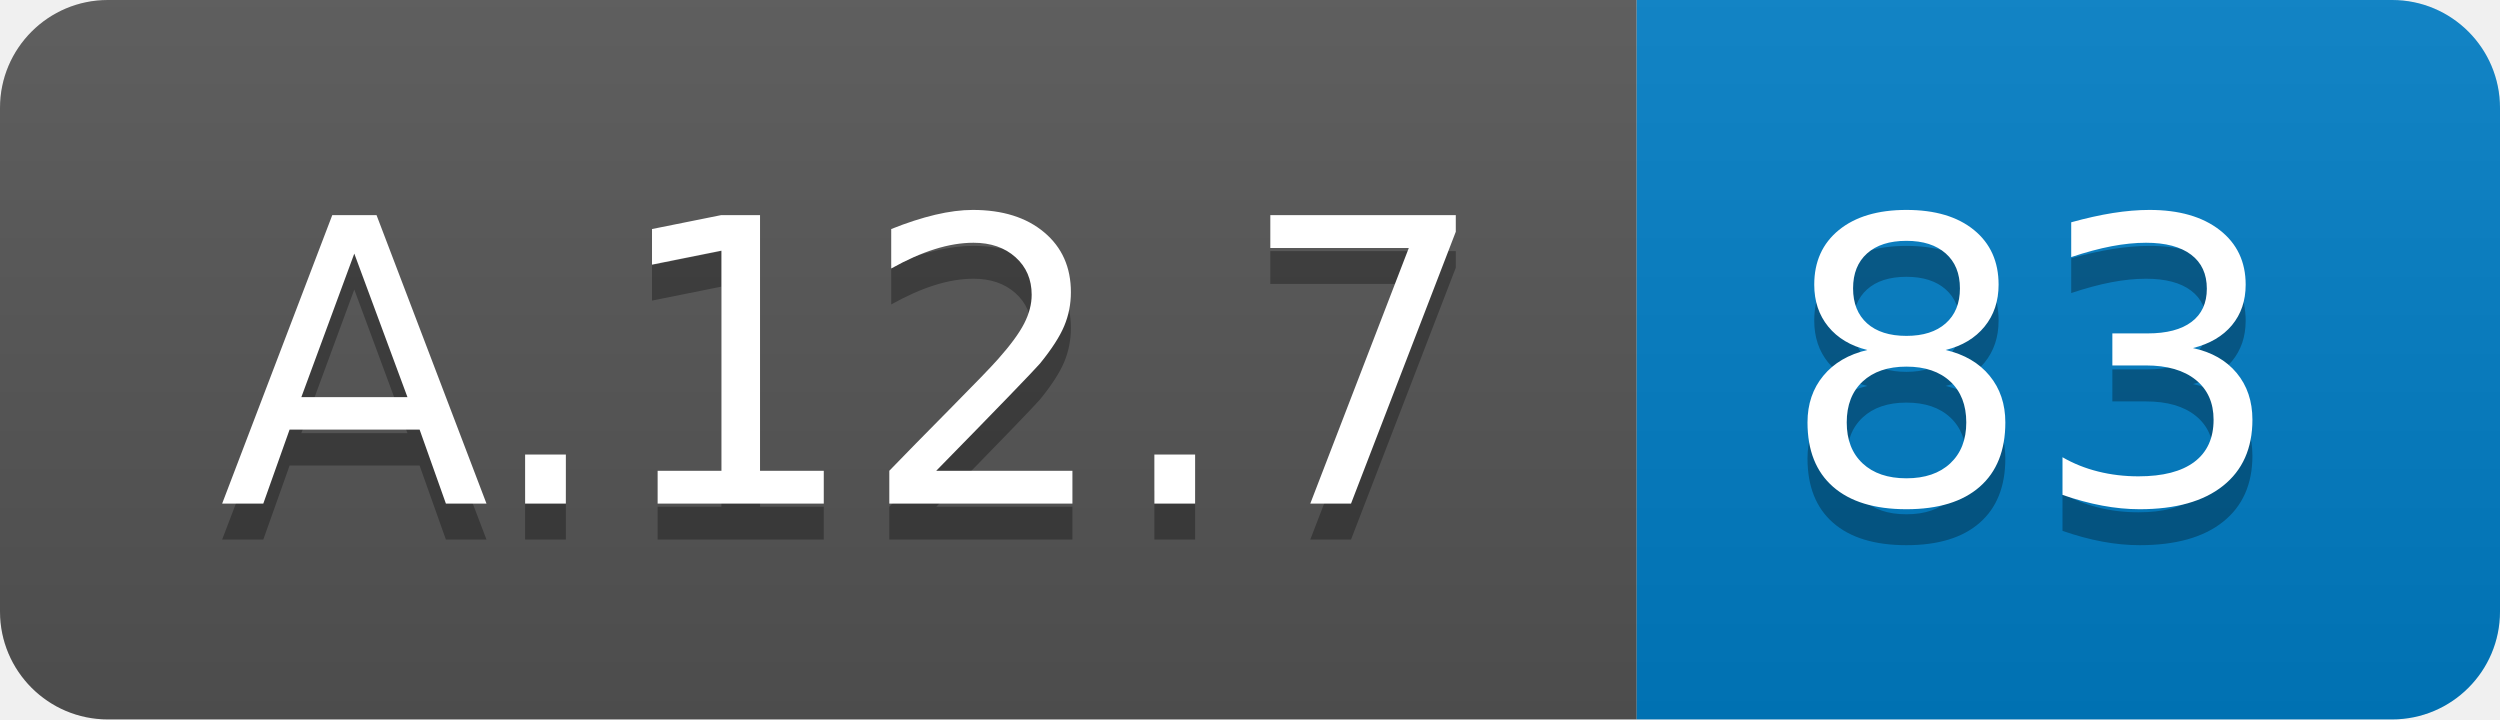
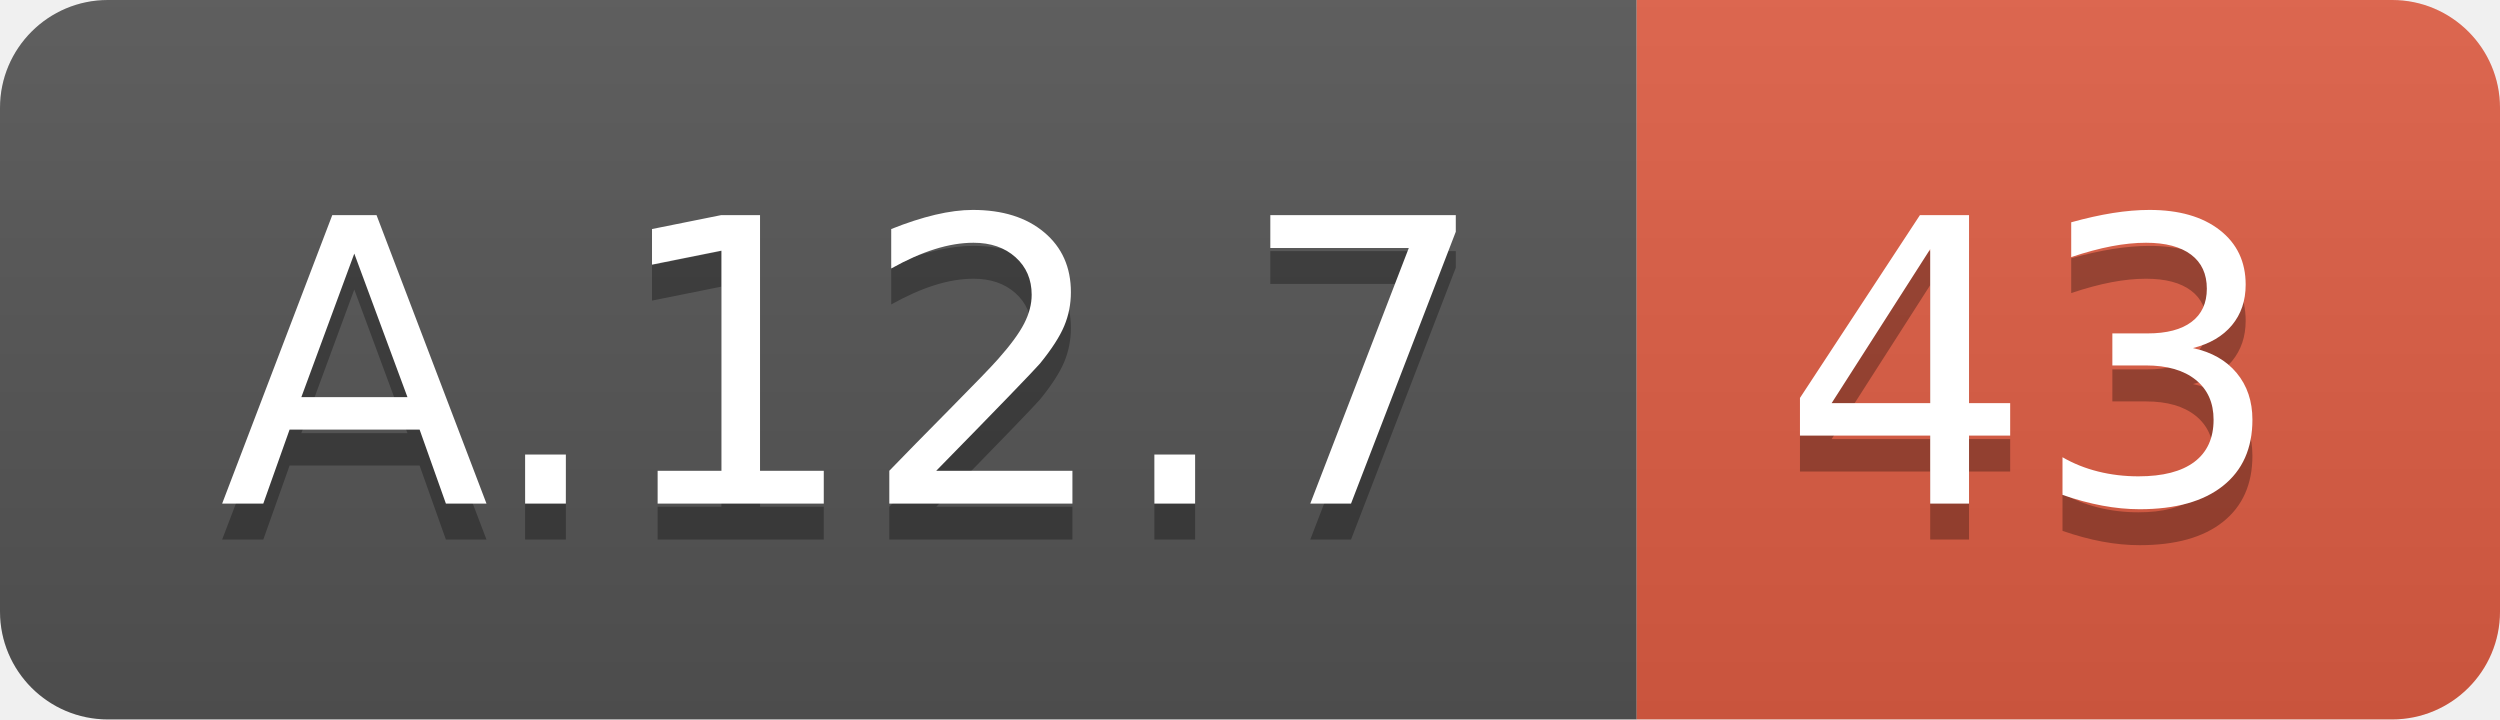
<svg xmlns="http://www.w3.org/2000/svg" width="69.5" height="20">
  <linearGradient id="smooth" x2="0" y2="100%">
    <stop offset="0" stop-color="#bbb" stop-opacity=".1" />
    <stop offset="1" stop-opacity=".1" />
  </linearGradient>
  <clipPath id="round">
    <rect width="69.5" height="20" rx="3" fill="#fff" />
  </clipPath>
  <g clip-path="url(#round)">
    <rect width="45.5" height="20" fill="#555" />
-     <rect x="45.5" width="24.0" height="20" fill="#007ec6" />
+     <rect x="45.5" width="24.0" height="20" fill="#e05d44" />
    <rect width="69.5" height="20" fill="url(#smooth)" />
  </g>
  <g fill="#fff" text-anchor="middle" font-family="DejaVu Sans,Verdana,Geneva,sans-serif" font-size="110">
    <text x="237.5" y="150" fill="#010101" fill-opacity=".3" transform="scale(0.1)" textLength="355.0" lengthAdjust="spacing">A.12.7</text>
    <text x="237.5" y="140" transform="scale(0.1)" textLength="355.0" lengthAdjust="spacing">A.12.7</text>
-     <text x="565.0" y="150" fill="#010101" fill-opacity=".3" transform="scale(0.1)" textLength="140.0" lengthAdjust="spacing">83</text>
-     <text x="565.0" y="140" transform="scale(0.1)" textLength="140.0" lengthAdjust="spacing">83</text>
+     <text x="565.0" y="150" fill="#010101" fill-opacity=".3" transform="scale(0.1)" textLength="140.0" lengthAdjust="spacing">43</text>
+     <text x="565.0" y="140" transform="scale(0.1)" textLength="140.0" lengthAdjust="spacing">43</text>
  </g>
</svg>
